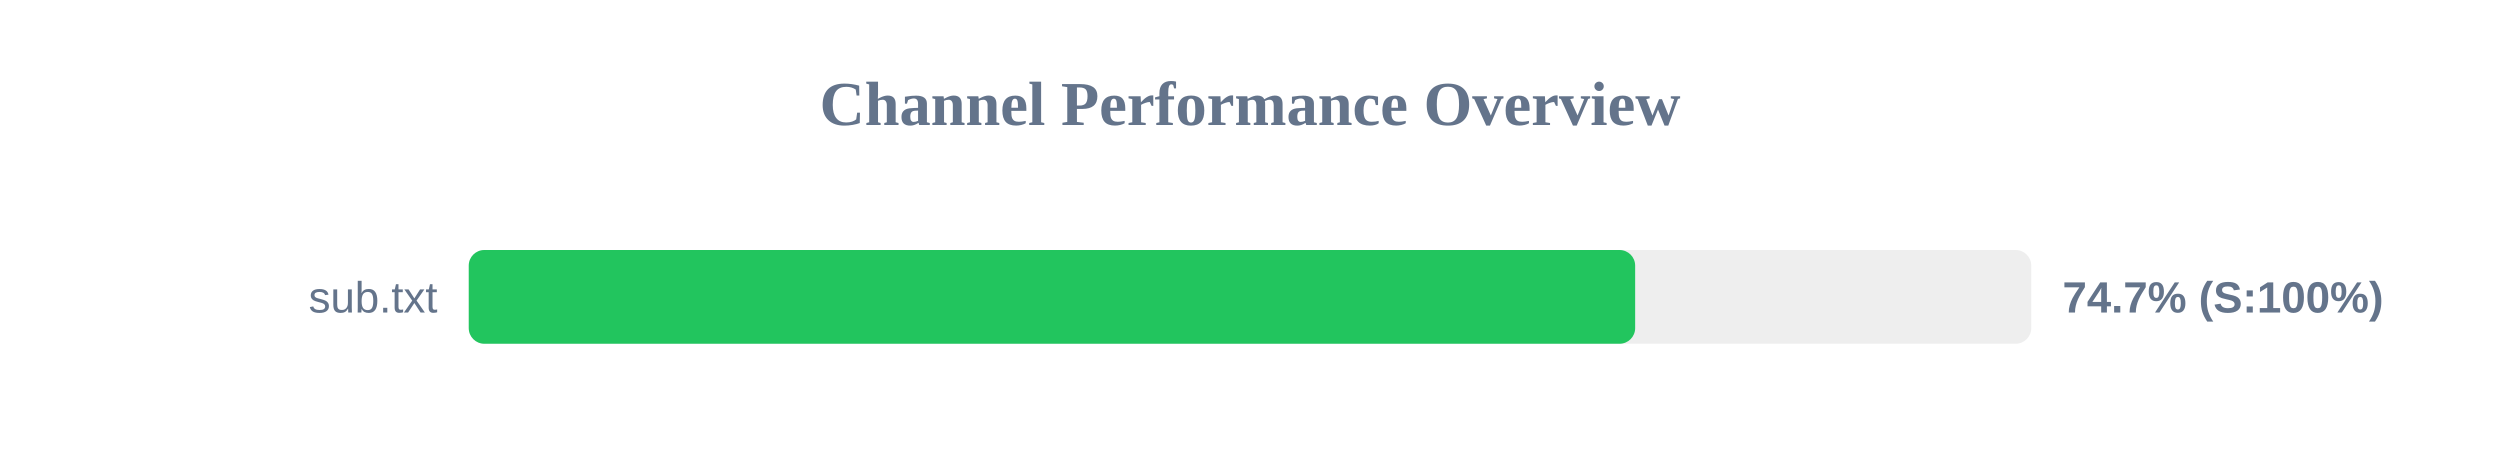
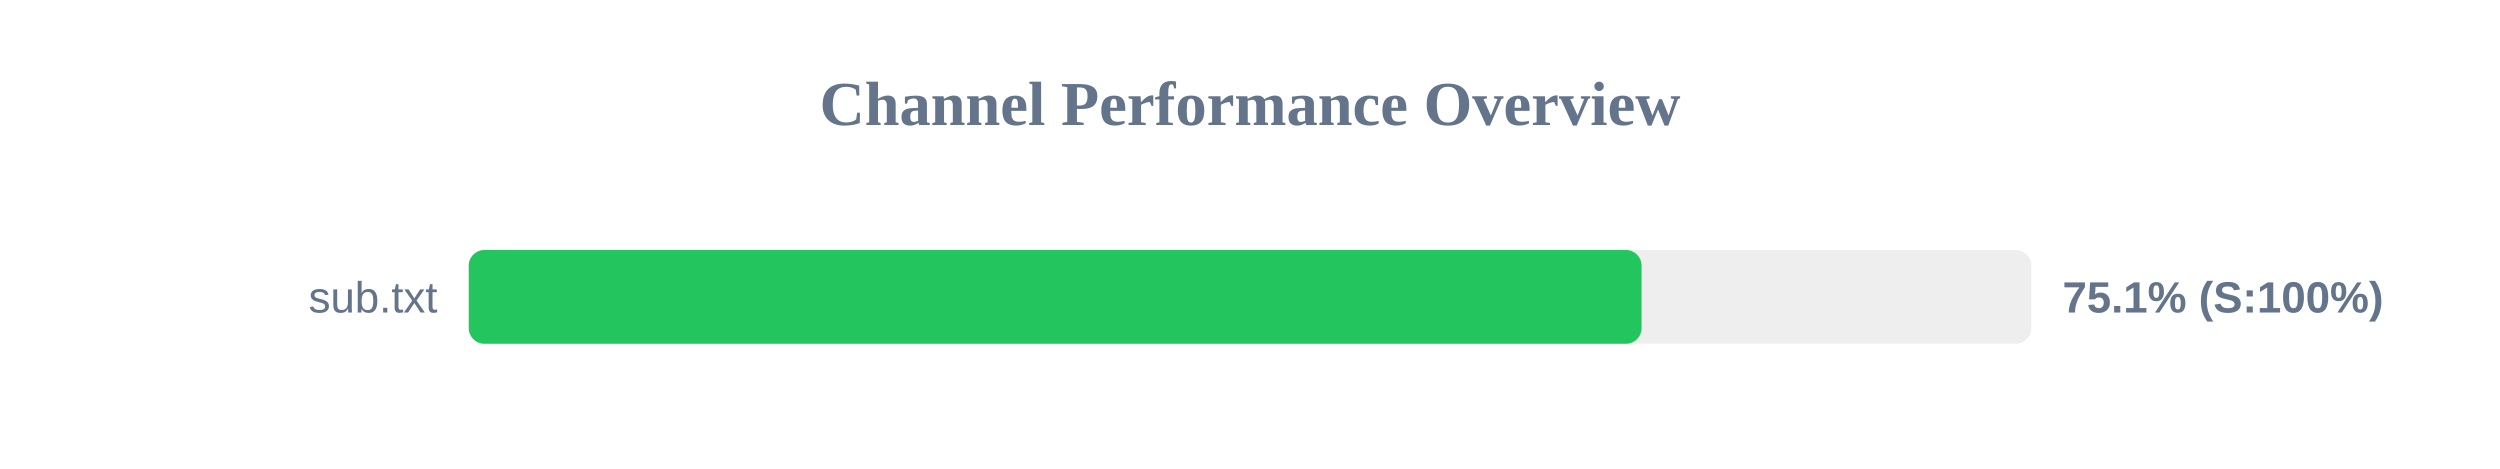
<svg xmlns="http://www.w3.org/2000/svg" width="800" height="150" version="1.1">
  <style>
        .row { font: 14px Arial; fill: #64748b; }
        .score { font: bold 14px Arial; fill: #64748b; }
    </style>
  <text x="400" y="40" text-anchor="middle" font-size="20px" font-weight="bold" fill="#64748b">Channel Performance Overview</text>
  <rect x="150" y="80" width="500" height="30" fill="#eee" rx="5" />
-   <rect x="150" y="80" width="373.25" height="30" fill="#22c55e" rx="5" />
+   <rect x="150" y="80" width="375.3" height="30" fill="#22c55e" rx="5" />
  <text x="140" y="100" text-anchor="end" class="row">sub.txt</text>
-   <text x="660" y="100" text-anchor="start" class="score">74.7% (S:100%)</text>
+   <text x="660" y="100" text-anchor="start" class="score">75.1% (S:100%)</text>
</svg>
